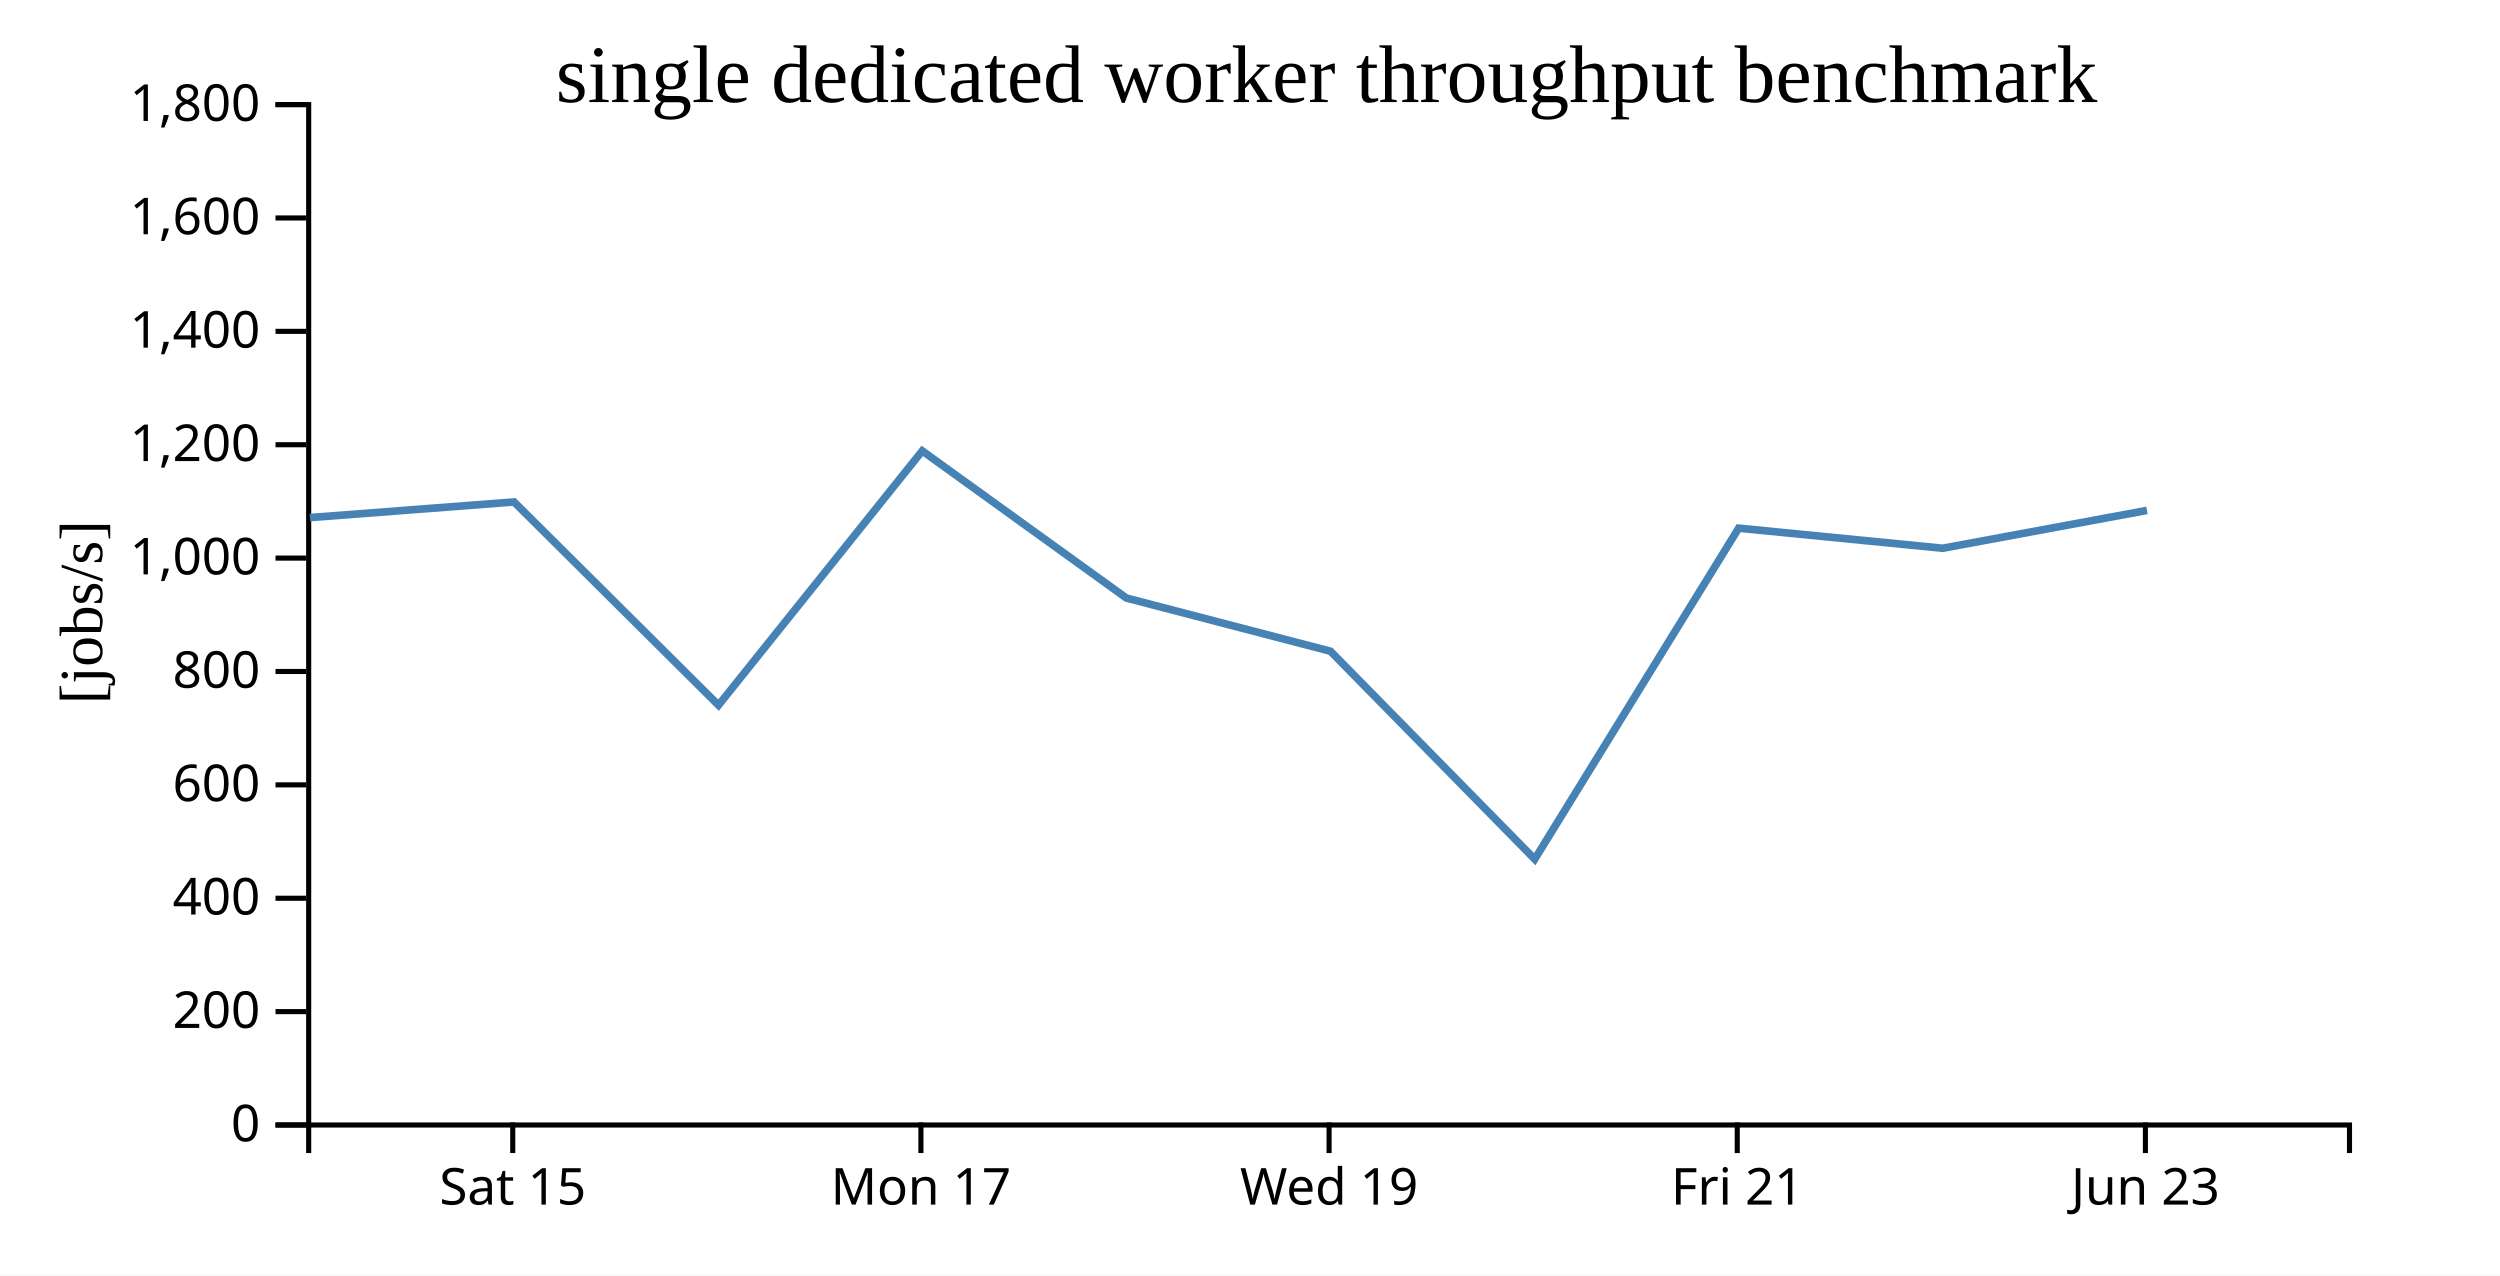
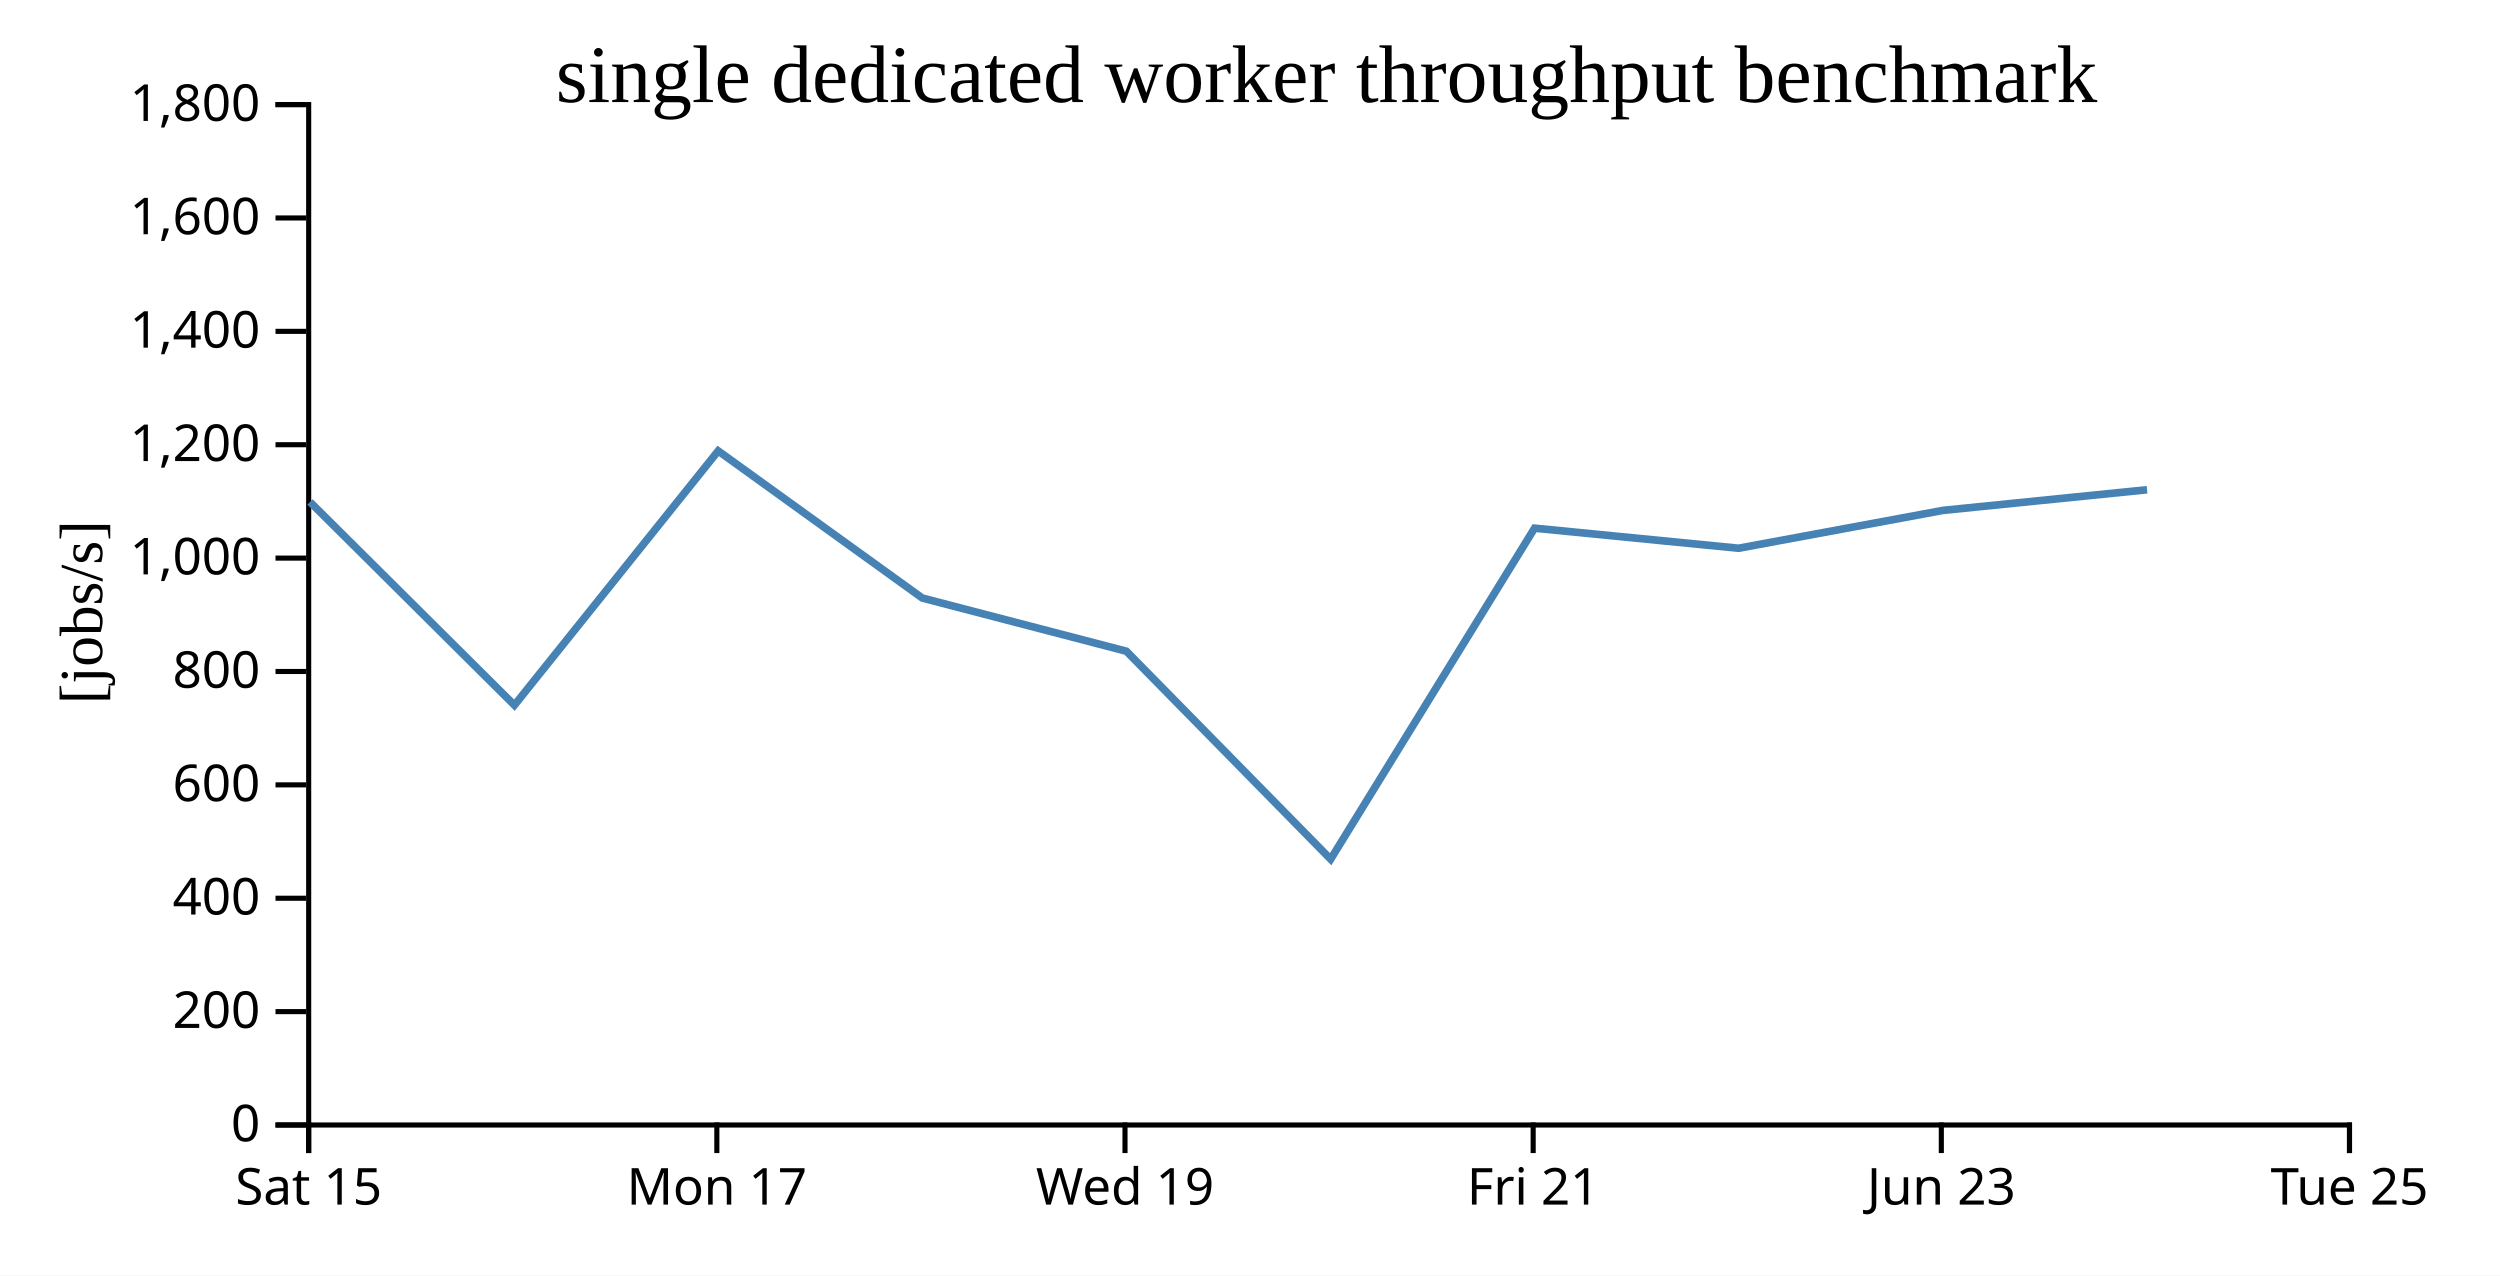
<svg xmlns="http://www.w3.org/2000/svg" width="490" height="250">
  <rect width="100%" height="100%" fill="white" />
  <g transform="translate(60,20)">
    <g transform="translate(0,200)" fill="none" font-size="10" font-family="sans-serif" text-anchor="middle">
      <path class="domain" stroke="currentColor" d="M0.5,6V0.5H400.5V6" />
-       <g class="tick" opacity="1" transform="translate(40.5,0)">
+       <g class="tick" opacity="1" transform="translate(0.5,0)">
        <line stroke="currentColor" y2="6" />
        <text fill="currentColor" y="9" dy="0.71em">Sat 15</text>
      </g>
-       <g class="tick" opacity="1" transform="translate(120.5,0)">
+       <g class="tick" opacity="1" transform="translate(80.5,0)">
        <line stroke="currentColor" y2="6" />
        <text fill="currentColor" y="9" dy="0.71em">Mon 17</text>
      </g>
-       <g class="tick" opacity="1" transform="translate(200.5,0)">
+       <g class="tick" opacity="1" transform="translate(160.5,0)">
        <line stroke="currentColor" y2="6" />
        <text fill="currentColor" y="9" dy="0.71em">Wed 19</text>
      </g>
-       <g class="tick" opacity="1" transform="translate(280.5,0)">
+       <g class="tick" opacity="1" transform="translate(240.5,0)">
        <line stroke="currentColor" y2="6" />
        <text fill="currentColor" y="9" dy="0.71em">Fri 21</text>
      </g>
-       <g class="tick" opacity="1" transform="translate(360.5,0)">
+       <g class="tick" opacity="1" transform="translate(320.5,0)">
        <line stroke="currentColor" y2="6" />
        <text fill="currentColor" y="9" dy="0.71em">Jun 23</text>
+       </g>
+       <g class="tick" opacity="1" transform="translate(400.5,0)">
+         <line stroke="currentColor" y2="6" />
+         <text fill="currentColor" y="9" dy="0.71em">Tue 25</text>
      </g>
    </g>
    <g fill="none" font-size="10" font-family="sans-serif" text-anchor="end">
      <path class="domain" stroke="currentColor" d="M-6,200.5H0.5V0.5H-6" />
      <g class="tick" opacity="1" transform="translate(0,200.5)">
        <line stroke="currentColor" x2="-6" />
        <text fill="currentColor" x="-9" dy="0.32em">0</text>
      </g>
      <g class="tick" opacity="1" transform="translate(0,178.2778)">
        <line stroke="currentColor" x2="-6" />
        <text fill="currentColor" x="-9" dy="0.32em">200</text>
      </g>
      <g class="tick" opacity="1" transform="translate(0,156.0556)">
        <line stroke="currentColor" x2="-6" />
        <text fill="currentColor" x="-9" dy="0.32em">400</text>
      </g>
      <g class="tick" opacity="1" transform="translate(0,133.8333)">
        <line stroke="currentColor" x2="-6" />
        <text fill="currentColor" x="-9" dy="0.32em">600</text>
      </g>
      <g class="tick" opacity="1" transform="translate(0,111.6111)">
        <line stroke="currentColor" x2="-6" />
        <text fill="currentColor" x="-9" dy="0.32em">800</text>
      </g>
      <g class="tick" opacity="1" transform="translate(0,89.38889)">
        <line stroke="currentColor" x2="-6" />
        <text fill="currentColor" x="-9" dy="0.32em">1,000</text>
      </g>
      <g class="tick" opacity="1" transform="translate(0,67.16667)">
        <line stroke="currentColor" x2="-6" />
        <text fill="currentColor" x="-9" dy="0.32em">1,200</text>
      </g>
      <g class="tick" opacity="1" transform="translate(0,44.94444)">
        <line stroke="currentColor" x2="-6" />
        <text fill="currentColor" x="-9" dy="0.32em">1,400</text>
      </g>
      <g class="tick" opacity="1" transform="translate(0,22.72222)">
        <line stroke="currentColor" x2="-6" />
        <text fill="currentColor" x="-9" dy="0.32em">1,600</text>
      </g>
      <g class="tick" opacity="1" transform="translate(0,0.5)">
        <line stroke="currentColor" x2="-6" />
        <text fill="currentColor" x="-9" dy="0.32em">1,800</text>
      </g>
    </g>
    <text text-anchor="middle" style="font-size: 12px" transform="rotate(-90)" y="-40" x="-100">[jobs/s]</text>
    <text text-anchor="middle" style="font-size: 16px" y="0" x="200">single dedicated worker throughput benchmark</text>
-     <path fill="none" stroke="steelblue" stroke-width="1.5" d="M0.744,81.446L40.755,78.384L80.826,118.213L120.76,68.378L160.772,97.216L200.772,107.642L240.808,148.399L280.776,83.522L320.754,87.457L360.807,80.037" />
+     <path fill="none" stroke="steelblue" stroke-width="1.5" d="M0.755,78.384L40.826,118.213L80.76,68.378L120.772,97.216L160.772,107.642L200.808,148.399L240.776,83.522L280.754,87.457L320.807,80.037L360.824,75.989" />
  </g>
</svg>
